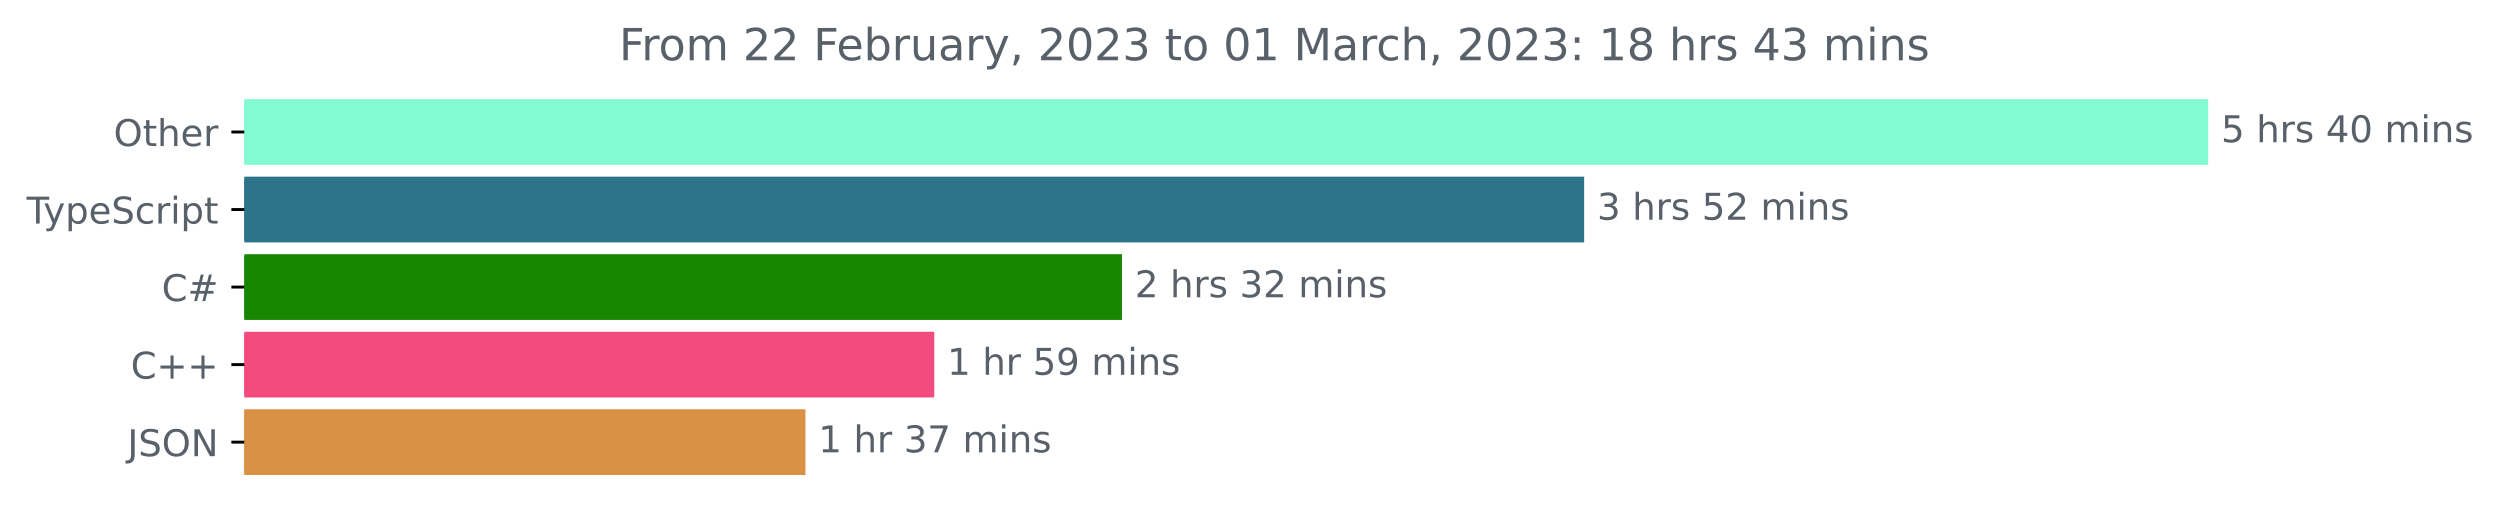
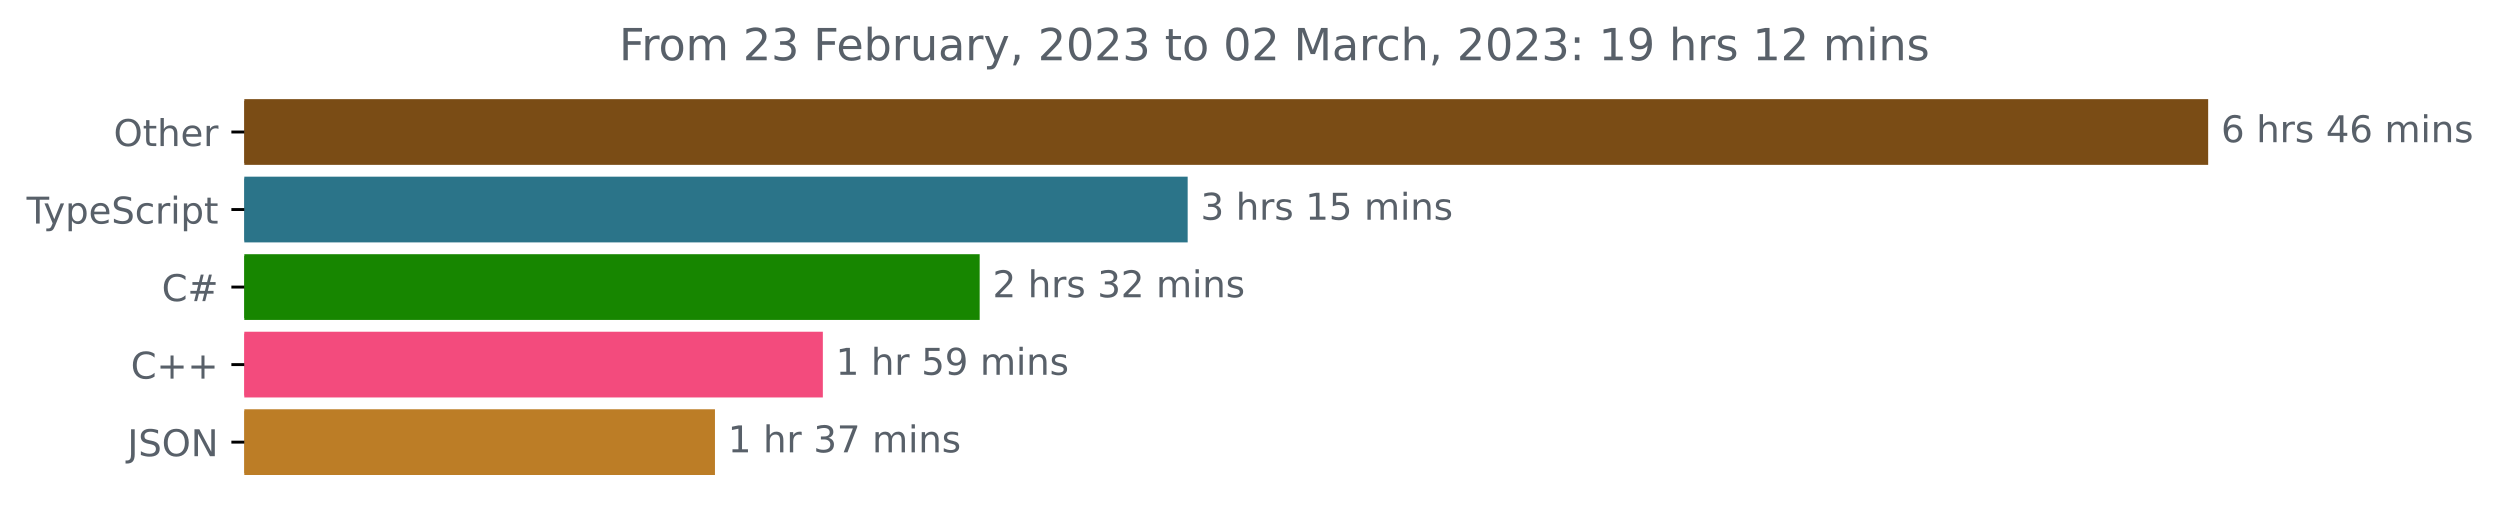
<svg xmlns="http://www.w3.org/2000/svg" xmlns:xlink="http://www.w3.org/1999/xlink" width="677.144pt" height="140.398pt" viewBox="0 0 677.144 140.398" version="1.1">
  <defs>
    <style type="text/css">*{stroke-linejoin: round; stroke-linecap: butt}</style>
  </defs>
  <g id="figure_1">
    <g id="patch_1">
      <path d="M -0 140.398  L 677.144 140.398  L 677.144 0  L -0 0  L -0 140.398  z " style="fill: none" />
    </g>
    <g id="axes_1">
      <g id="patch_2">
-         <path d="M 66.17 27.358  L 597.599 27.358  L 597.599 44.158  L 66.17 44.158  z " clip-path="url(#p9b9be04cc0)" style="fill: #82fbd2; stroke: #82fbd2; stroke-linejoin: miter" />
+         <path d="M 66.17 27.358  L 597.599 27.358  L 597.599 44.158  L 66.17 44.158  z " clip-path="url(#pb2501179de)" style="fill: #7a4c15; stroke: #7a4c15; stroke-linejoin: miter" />
      </g>
      <g id="patch_3">
-         <path d="M 66.17 48.358  L 428.58 48.358  L 428.58 65.158  L 66.17 65.158  z " clip-path="url(#p9b9be04cc0)" style="fill: #2b7489; stroke: #2b7489; stroke-linejoin: miter" />
+         <path d="M 66.17 48.358  L 321.19 48.358  L 321.19 65.158  L 66.17 65.158  z " clip-path="url(#pb2501179de)" style="fill: #2b7489; stroke: #2b7489; stroke-linejoin: miter" />
      </g>
      <g id="patch_4">
-         <path d="M 66.17 69.358  L 303.393 69.358  L 303.393 86.158  L 66.17 86.158  z " clip-path="url(#p9b9be04cc0)" style="fill: #178600; stroke: #178600; stroke-linejoin: miter" />
+         <path d="M 66.17 69.358  L 264.853 69.358  L 264.853 86.158  L 66.17 86.158  z " clip-path="url(#pb2501179de)" style="fill: #178600; stroke: #178600; stroke-linejoin: miter" />
      </g>
      <g id="patch_5">
-         <path d="M 66.17 90.358  L 252.547 90.358  L 252.547 107.158  L 66.17 107.158  z " clip-path="url(#p9b9be04cc0)" style="fill: #f34b7d; stroke: #f34b7d; stroke-linejoin: miter" />
+         <path d="M 66.17 90.358  L 222.375 90.358  L 222.375 107.158  L 66.17 107.158  z " clip-path="url(#pb2501179de)" style="fill: #f34b7d; stroke: #f34b7d; stroke-linejoin: miter" />
      </g>
      <g id="patch_6">
-         <path d="M 66.17 111.358  L 217.656 111.358  L 217.656 128.158  L 66.17 128.158  z " clip-path="url(#p9b9be04cc0)" style="fill: #da9143; stroke: #da9143; stroke-linejoin: miter" />
+         <path d="M 66.17 111.358  L 193.153 111.358  L 193.153 128.158  L 66.17 128.158  z " clip-path="url(#pb2501179de)" style="fill: #bc7d26; stroke: #bc7d26; stroke-linejoin: miter" />
      </g>
      <g id="matplotlib.axis_1" />
      <g id="matplotlib.axis_2">
        <g id="ytick_1">
          <g id="line2d_1">
            <defs>
-               <path id="mcf4d1f0655" d="M 0 0  L -3.5 0  " style="stroke: #000000; stroke-width: 0.8" />
+               <path id="md816132c5b" d="M 0 0  L -3.5 0  " style="stroke: #000000; stroke-width: 0.8" />
            </defs>
            <g>
-               <use xlink:href="#mcf4d1f0655" x="66.17" y="35.758" style="stroke: #000000; stroke-width: 0.8" />
+               <use xlink:href="#md816132c5b" x="66.17" y="35.758" style="stroke: #000000; stroke-width: 0.8" />
            </g>
          </g>
          <g id="text_1">
            <g style="fill: #586069" transform="translate(30.77656 39.55734)scale(0.1 -0.1)">
              <defs>
                <path id="DejaVuSans-4f" d="M 2522 4238  Q 1834 4238 1429 3725  Q 1025 3213 1025 2328  Q 1025 1447 1429 934  Q 1834 422 2522 422  Q 3209 422 3611 934  Q 4013 1447 4013 2328  Q 4013 3213 3611 3725  Q 3209 4238 2522 4238  z M 2522 4750  Q 3503 4750 4090 4092  Q 4678 3434 4678 2328  Q 4678 1225 4090 567  Q 3503 -91 2522 -91  Q 1538 -91 948 565  Q 359 1222 359 2328  Q 359 3434 948 4092  Q 1538 4750 2522 4750  z " transform="scale(0.015625)" />
                <path id="DejaVuSans-74" d="M 1172 4494  L 1172 3500  L 2356 3500  L 2356 3053  L 1172 3053  L 1172 1153  Q 1172 725 1289 603  Q 1406 481 1766 481  L 2356 481  L 2356 0  L 1766 0  Q 1100 0 847 248  Q 594 497 594 1153  L 594 3053  L 172 3053  L 172 3500  L 594 3500  L 594 4494  L 1172 4494  z " transform="scale(0.015625)" />
                <path id="DejaVuSans-68" d="M 3513 2113  L 3513 0  L 2938 0  L 2938 2094  Q 2938 2591 2744 2837  Q 2550 3084 2163 3084  Q 1697 3084 1428 2787  Q 1159 2491 1159 1978  L 1159 0  L 581 0  L 581 4863  L 1159 4863  L 1159 2956  Q 1366 3272 1645 3428  Q 1925 3584 2291 3584  Q 2894 3584 3203 3211  Q 3513 2838 3513 2113  z " transform="scale(0.015625)" />
                <path id="DejaVuSans-65" d="M 3597 1894  L 3597 1613  L 953 1613  Q 991 1019 1311 708  Q 1631 397 2203 397  Q 2534 397 2845 478  Q 3156 559 3463 722  L 3463 178  Q 3153 47 2828 -22  Q 2503 -91 2169 -91  Q 1331 -91 842 396  Q 353 884 353 1716  Q 353 2575 817 3079  Q 1281 3584 2069 3584  Q 2775 3584 3186 3129  Q 3597 2675 3597 1894  z M 3022 2063  Q 3016 2534 2758 2815  Q 2500 3097 2075 3097  Q 1594 3097 1305 2825  Q 1016 2553 972 2059  L 3022 2063  z " transform="scale(0.015625)" />
                <path id="DejaVuSans-72" d="M 2631 2963  Q 2534 3019 2420 3045  Q 2306 3072 2169 3072  Q 1681 3072 1420 2755  Q 1159 2438 1159 1844  L 1159 0  L 581 0  L 581 3500  L 1159 3500  L 1159 2956  Q 1341 3275 1631 3429  Q 1922 3584 2338 3584  Q 2397 3584 2469 3576  Q 2541 3569 2628 3553  L 2631 2963  z " transform="scale(0.015625)" />
              </defs>
              <use xlink:href="#DejaVuSans-4f" />
              <use xlink:href="#DejaVuSans-74" x="78.711" />
              <use xlink:href="#DejaVuSans-68" x="117.92" />
              <use xlink:href="#DejaVuSans-65" x="181.299" />
              <use xlink:href="#DejaVuSans-72" x="242.822" />
            </g>
          </g>
        </g>
        <g id="ytick_2">
          <g id="line2d_2">
            <g>
-               <use xlink:href="#mcf4d1f0655" x="66.17" y="56.758" style="stroke: #000000; stroke-width: 0.8" />
+               <use xlink:href="#md816132c5b" x="66.17" y="56.758" style="stroke: #000000; stroke-width: 0.8" />
            </g>
          </g>
          <g id="text_2">
            <g style="fill: #586069" transform="translate(7.2 60.55734)scale(0.1 -0.1)">
              <defs>
                <path id="DejaVuSans-54" d="M -19 4666  L 3928 4666  L 3928 4134  L 2272 4134  L 2272 0  L 1638 0  L 1638 4134  L -19 4134  L -19 4666  z " transform="scale(0.015625)" />
                <path id="DejaVuSans-79" d="M 2059 -325  Q 1816 -950 1584 -1140  Q 1353 -1331 966 -1331  L 506 -1331  L 506 -850  L 844 -850  Q 1081 -850 1212 -737  Q 1344 -625 1503 -206  L 1606 56  L 191 3500  L 800 3500  L 1894 763  L 2988 3500  L 3597 3500  L 2059 -325  z " transform="scale(0.015625)" />
                <path id="DejaVuSans-70" d="M 1159 525  L 1159 -1331  L 581 -1331  L 581 3500  L 1159 3500  L 1159 2969  Q 1341 3281 1617 3432  Q 1894 3584 2278 3584  Q 2916 3584 3314 3078  Q 3713 2572 3713 1747  Q 3713 922 3314 415  Q 2916 -91 2278 -91  Q 1894 -91 1617 61  Q 1341 213 1159 525  z M 3116 1747  Q 3116 2381 2855 2742  Q 2594 3103 2138 3103  Q 1681 3103 1420 2742  Q 1159 2381 1159 1747  Q 1159 1113 1420 752  Q 1681 391 2138 391  Q 2594 391 2855 752  Q 3116 1113 3116 1747  z " transform="scale(0.015625)" />
                <path id="DejaVuSans-53" d="M 3425 4513  L 3425 3897  Q 3066 4069 2747 4153  Q 2428 4238 2131 4238  Q 1616 4238 1336 4038  Q 1056 3838 1056 3469  Q 1056 3159 1242 3001  Q 1428 2844 1947 2747  L 2328 2669  Q 3034 2534 3370 2195  Q 3706 1856 3706 1288  Q 3706 609 3251 259  Q 2797 -91 1919 -91  Q 1588 -91 1214 -16  Q 841 59 441 206  L 441 856  Q 825 641 1194 531  Q 1563 422 1919 422  Q 2459 422 2753 634  Q 3047 847 3047 1241  Q 3047 1584 2836 1778  Q 2625 1972 2144 2069  L 1759 2144  Q 1053 2284 737 2584  Q 422 2884 422 3419  Q 422 4038 858 4394  Q 1294 4750 2059 4750  Q 2388 4750 2728 4690  Q 3069 4631 3425 4513  z " transform="scale(0.015625)" />
                <path id="DejaVuSans-63" d="M 3122 3366  L 3122 2828  Q 2878 2963 2633 3030  Q 2388 3097 2138 3097  Q 1578 3097 1268 2742  Q 959 2388 959 1747  Q 959 1106 1268 751  Q 1578 397 2138 397  Q 2388 397 2633 464  Q 2878 531 3122 666  L 3122 134  Q 2881 22 2623 -34  Q 2366 -91 2075 -91  Q 1284 -91 818 406  Q 353 903 353 1747  Q 353 2603 823 3093  Q 1294 3584 2113 3584  Q 2378 3584 2631 3529  Q 2884 3475 3122 3366  z " transform="scale(0.015625)" />
                <path id="DejaVuSans-69" d="M 603 3500  L 1178 3500  L 1178 0  L 603 0  L 603 3500  z M 603 4863  L 1178 4863  L 1178 4134  L 603 4134  L 603 4863  z " transform="scale(0.015625)" />
              </defs>
              <use xlink:href="#DejaVuSans-54" />
              <use xlink:href="#DejaVuSans-79" x="45.459" />
              <use xlink:href="#DejaVuSans-70" x="104.639" />
              <use xlink:href="#DejaVuSans-65" x="168.115" />
              <use xlink:href="#DejaVuSans-53" x="229.639" />
              <use xlink:href="#DejaVuSans-63" x="293.115" />
              <use xlink:href="#DejaVuSans-72" x="348.096" />
              <use xlink:href="#DejaVuSans-69" x="389.209" />
              <use xlink:href="#DejaVuSans-70" x="416.992" />
              <use xlink:href="#DejaVuSans-74" x="480.469" />
            </g>
          </g>
        </g>
        <g id="ytick_3">
          <g id="line2d_3">
            <g>
-               <use xlink:href="#mcf4d1f0655" x="66.17" y="77.758" style="stroke: #000000; stroke-width: 0.8" />
+               <use xlink:href="#md816132c5b" x="66.17" y="77.758" style="stroke: #000000; stroke-width: 0.8" />
            </g>
          </g>
          <g id="text_3">
            <g style="fill: #586069" transform="translate(43.80781 81.55734)scale(0.1 -0.1)">
              <defs>
                <path id="DejaVuSans-43" d="M 4122 4306  L 4122 3641  Q 3803 3938 3442 4084  Q 3081 4231 2675 4231  Q 1875 4231 1450 3742  Q 1025 3253 1025 2328  Q 1025 1406 1450 917  Q 1875 428 2675 428  Q 3081 428 3442 575  Q 3803 722 4122 1019  L 4122 359  Q 3791 134 3420 21  Q 3050 -91 2638 -91  Q 1578 -91 968 557  Q 359 1206 359 2328  Q 359 3453 968 4101  Q 1578 4750 2638 4750  Q 3056 4750 3426 4639  Q 3797 4528 4122 4306  z " transform="scale(0.015625)" />
                <path id="DejaVuSans-23" d="M 3272 2816  L 2363 2816  L 2100 1772  L 3016 1772  L 3272 2816  z M 2803 4594  L 2478 3297  L 3391 3297  L 3719 4594  L 4219 4594  L 3897 3297  L 4872 3297  L 4872 2816  L 3775 2816  L 3519 1772  L 4513 1772  L 4513 1294  L 3397 1294  L 3072 0  L 2572 0  L 2894 1294  L 1978 1294  L 1656 0  L 1153 0  L 1478 1294  L 494 1294  L 494 1772  L 1594 1772  L 1856 2816  L 850 2816  L 850 3297  L 1978 3297  L 2297 4594  L 2803 4594  z " transform="scale(0.015625)" />
              </defs>
              <use xlink:href="#DejaVuSans-43" />
              <use xlink:href="#DejaVuSans-23" x="69.824" />
            </g>
          </g>
        </g>
        <g id="ytick_4">
          <g id="line2d_4">
            <g>
-               <use xlink:href="#mcf4d1f0655" x="66.17" y="98.758" style="stroke: #000000; stroke-width: 0.8" />
+               <use xlink:href="#md816132c5b" x="66.17" y="98.758" style="stroke: #000000; stroke-width: 0.8" />
            </g>
          </g>
          <g id="text_4">
            <g style="fill: #586069" transform="translate(35.42813 102.5573)scale(0.1 -0.1)">
              <defs>
                <path id="DejaVuSans-2b" d="M 2944 4013  L 2944 2272  L 4684 2272  L 4684 1741  L 2944 1741  L 2944 0  L 2419 0  L 2419 1741  L 678 1741  L 678 2272  L 2419 2272  L 2419 4013  L 2944 4013  z " transform="scale(0.015625)" />
              </defs>
              <use xlink:href="#DejaVuSans-43" />
              <use xlink:href="#DejaVuSans-2b" x="69.824" />
              <use xlink:href="#DejaVuSans-2b" x="153.613" />
            </g>
          </g>
        </g>
        <g id="ytick_5">
          <g id="line2d_5">
            <g>
-               <use xlink:href="#mcf4d1f0655" x="66.17" y="119.758" style="stroke: #000000; stroke-width: 0.8" />
+               <use xlink:href="#md816132c5b" x="66.17" y="119.758" style="stroke: #000000; stroke-width: 0.8" />
            </g>
          </g>
          <g id="text_5">
            <g style="fill: #586069" transform="translate(34.51875 123.5573)scale(0.1 -0.1)">
              <defs>
                <path id="DejaVuSans-4a" d="M 628 4666  L 1259 4666  L 1259 325  Q 1259 -519 939 -900  Q 619 -1281 -91 -1281  L -331 -1281  L -331 -750  L -134 -750  Q 284 -750 456 -515  Q 628 -281 628 325  L 628 4666  z " transform="scale(0.015625)" />
                <path id="DejaVuSans-4e" d="M 628 4666  L 1478 4666  L 3547 763  L 3547 4666  L 4159 4666  L 4159 0  L 3309 0  L 1241 3903  L 1241 0  L 628 0  L 628 4666  z " transform="scale(0.015625)" />
              </defs>
              <use xlink:href="#DejaVuSans-4a" />
              <use xlink:href="#DejaVuSans-53" x="29.492" />
              <use xlink:href="#DejaVuSans-4f" x="92.969" />
              <use xlink:href="#DejaVuSans-4e" x="171.68" />
            </g>
          </g>
        </g>
      </g>
      <g id="text_6">
        <g style="fill: #586069" transform="translate(601.5989 38.5175)scale(0.1 -0.1)">
          <defs>
-             <path id="DejaVuSans-35" d="M 691 4666  L 3169 4666  L 3169 4134  L 1269 4134  L 1269 2991  Q 1406 3038 1543 3061  Q 1681 3084 1819 3084  Q 2600 3084 3056 2656  Q 3513 2228 3513 1497  Q 3513 744 3044 326  Q 2575 -91 1722 -91  Q 1428 -91 1123 -41  Q 819 9 494 109  L 494 744  Q 775 591 1075 516  Q 1375 441 1709 441  Q 2250 441 2565 725  Q 2881 1009 2881 1497  Q 2881 1984 2565 2268  Q 2250 2553 1709 2553  Q 1456 2553 1204 2497  Q 953 2441 691 2322  L 691 4666  z " transform="scale(0.015625)" />
+             <path id="DejaVuSans-36" d="M 2113 2584  Q 1688 2584 1439 2293  Q 1191 2003 1191 1497  Q 1191 994 1439 701  Q 1688 409 2113 409  Q 2538 409 2786 701  Q 3034 994 3034 1497  Q 3034 2003 2786 2293  Q 2538 2584 2113 2584  z M 3366 4563  L 3366 3988  Q 3128 4100 2886 4159  Q 2644 4219 2406 4219  Q 1781 4219 1451 3797  Q 1122 3375 1075 2522  Q 1259 2794 1537 2939  Q 1816 3084 2150 3084  Q 2853 3084 3261 2657  Q 3669 2231 3669 1497  Q 3669 778 3244 343  Q 2819 -91 2113 -91  Q 1303 -91 875 529  Q 447 1150 447 2328  Q 447 3434 972 4092  Q 1497 4750 2381 4750  Q 2619 4750 2861 4703  Q 3103 4656 3366 4563  z " transform="scale(0.015625)" />
            <path id="DejaVuSans-20" transform="scale(0.015625)" />
            <path id="DejaVuSans-73" d="M 2834 3397  L 2834 2853  Q 2591 2978 2328 3040  Q 2066 3103 1784 3103  Q 1356 3103 1142 2972  Q 928 2841 928 2578  Q 928 2378 1081 2264  Q 1234 2150 1697 2047  L 1894 2003  Q 2506 1872 2764 1633  Q 3022 1394 3022 966  Q 3022 478 2636 193  Q 2250 -91 1575 -91  Q 1294 -91 989 -36  Q 684 19 347 128  L 347 722  Q 666 556 975 473  Q 1284 391 1588 391  Q 1994 391 2212 530  Q 2431 669 2431 922  Q 2431 1156 2273 1281  Q 2116 1406 1581 1522  L 1381 1569  Q 847 1681 609 1914  Q 372 2147 372 2553  Q 372 3047 722 3315  Q 1072 3584 1716 3584  Q 2034 3584 2315 3537  Q 2597 3491 2834 3397  z " transform="scale(0.015625)" />
            <path id="DejaVuSans-34" d="M 2419 4116  L 825 1625  L 2419 1625  L 2419 4116  z M 2253 4666  L 3047 4666  L 3047 1625  L 3713 1625  L 3713 1100  L 3047 1100  L 3047 0  L 2419 0  L 2419 1100  L 313 1100  L 313 1709  L 2253 4666  z " transform="scale(0.015625)" />
-             <path id="DejaVuSans-30" d="M 2034 4250  Q 1547 4250 1301 3770  Q 1056 3291 1056 2328  Q 1056 1369 1301 889  Q 1547 409 2034 409  Q 2525 409 2770 889  Q 3016 1369 3016 2328  Q 3016 3291 2770 3770  Q 2525 4250 2034 4250  z M 2034 4750  Q 2819 4750 3233 4129  Q 3647 3509 3647 2328  Q 3647 1150 3233 529  Q 2819 -91 2034 -91  Q 1250 -91 836 529  Q 422 1150 422 2328  Q 422 3509 836 4129  Q 1250 4750 2034 4750  z " transform="scale(0.015625)" />
            <path id="DejaVuSans-6d" d="M 3328 2828  Q 3544 3216 3844 3400  Q 4144 3584 4550 3584  Q 5097 3584 5394 3201  Q 5691 2819 5691 2113  L 5691 0  L 5113 0  L 5113 2094  Q 5113 2597 4934 2840  Q 4756 3084 4391 3084  Q 3944 3084 3684 2787  Q 3425 2491 3425 1978  L 3425 0  L 2847 0  L 2847 2094  Q 2847 2600 2669 2842  Q 2491 3084 2119 3084  Q 1678 3084 1418 2786  Q 1159 2488 1159 1978  L 1159 0  L 581 0  L 581 3500  L 1159 3500  L 1159 2956  Q 1356 3278 1631 3431  Q 1906 3584 2284 3584  Q 2666 3584 2933 3390  Q 3200 3197 3328 2828  z " transform="scale(0.015625)" />
            <path id="DejaVuSans-6e" d="M 3513 2113  L 3513 0  L 2938 0  L 2938 2094  Q 2938 2591 2744 2837  Q 2550 3084 2163 3084  Q 1697 3084 1428 2787  Q 1159 2491 1159 1978  L 1159 0  L 581 0  L 581 3500  L 1159 3500  L 1159 2956  Q 1366 3272 1645 3428  Q 1925 3584 2291 3584  Q 2894 3584 3203 3211  Q 3513 2838 3513 2113  z " transform="scale(0.015625)" />
          </defs>
-           <use xlink:href="#DejaVuSans-35" />
+           <use xlink:href="#DejaVuSans-36" />
          <use xlink:href="#DejaVuSans-20" x="63.623" />
          <use xlink:href="#DejaVuSans-68" x="95.41" />
          <use xlink:href="#DejaVuSans-72" x="158.789" />
          <use xlink:href="#DejaVuSans-73" x="199.902" />
          <use xlink:href="#DejaVuSans-20" x="252.002" />
          <use xlink:href="#DejaVuSans-34" x="283.789" />
-           <use xlink:href="#DejaVuSans-30" x="347.412" />
+           <use xlink:href="#DejaVuSans-36" x="347.412" />
          <use xlink:href="#DejaVuSans-20" x="411.035" />
          <use xlink:href="#DejaVuSans-6d" x="442.822" />
          <use xlink:href="#DejaVuSans-69" x="540.234" />
          <use xlink:href="#DejaVuSans-6e" x="568.018" />
          <use xlink:href="#DejaVuSans-73" x="631.396" />
        </g>
      </g>
      <g id="text_7">
-         <g style="fill: #586069" transform="translate(432.5797 59.5175)scale(0.1 -0.1)">
+         <g style="fill: #586069" transform="translate(325.1897 59.5175)scale(0.1 -0.1)">
          <defs>
            <path id="DejaVuSans-33" d="M 2597 2516  Q 3050 2419 3304 2112  Q 3559 1806 3559 1356  Q 3559 666 3084 287  Q 2609 -91 1734 -91  Q 1441 -91 1130 -33  Q 819 25 488 141  L 488 750  Q 750 597 1062 519  Q 1375 441 1716 441  Q 2309 441 2620 675  Q 2931 909 2931 1356  Q 2931 1769 2642 2001  Q 2353 2234 1838 2234  L 1294 2234  L 1294 2753  L 1863 2753  Q 2328 2753 2575 2939  Q 2822 3125 2822 3475  Q 2822 3834 2567 4026  Q 2313 4219 1838 4219  Q 1578 4219 1281 4162  Q 984 4106 628 3988  L 628 4550  Q 988 4650 1302 4700  Q 1616 4750 1894 4750  Q 2613 4750 3031 4423  Q 3450 4097 3450 3541  Q 3450 3153 3228 2886  Q 3006 2619 2597 2516  z " transform="scale(0.015625)" />
-             <path id="DejaVuSans-32" d="M 1228 531  L 3431 531  L 3431 0  L 469 0  L 469 531  Q 828 903 1448 1529  Q 2069 2156 2228 2338  Q 2531 2678 2651 2914  Q 2772 3150 2772 3378  Q 2772 3750 2511 3984  Q 2250 4219 1831 4219  Q 1534 4219 1204 4116  Q 875 4013 500 3803  L 500 4441  Q 881 4594 1212 4672  Q 1544 4750 1819 4750  Q 2544 4750 2975 4387  Q 3406 4025 3406 3419  Q 3406 3131 3298 2873  Q 3191 2616 2906 2266  Q 2828 2175 2409 1742  Q 1991 1309 1228 531  z " transform="scale(0.015625)" />
+             <path id="DejaVuSans-31" d="M 794 531  L 1825 531  L 1825 4091  L 703 3866  L 703 4441  L 1819 4666  L 2450 4666  L 2450 531  L 3481 531  L 3481 0  L 794 0  L 794 531  z " transform="scale(0.015625)" />
+             <path id="DejaVuSans-35" d="M 691 4666  L 3169 4666  L 3169 4134  L 1269 4134  L 1269 2991  Q 1406 3038 1543 3061  Q 1681 3084 1819 3084  Q 2600 3084 3056 2656  Q 3513 2228 3513 1497  Q 3513 744 3044 326  Q 2575 -91 1722 -91  Q 1428 -91 1123 -41  Q 819 9 494 109  L 494 744  Q 775 591 1075 516  Q 1375 441 1709 441  Q 2250 441 2565 725  Q 2881 1009 2881 1497  Q 2881 1984 2565 2268  Q 2250 2553 1709 2553  Q 1456 2553 1204 2497  Q 953 2441 691 2322  L 691 4666  z " transform="scale(0.015625)" />
          </defs>
          <use xlink:href="#DejaVuSans-33" />
          <use xlink:href="#DejaVuSans-20" x="63.623" />
          <use xlink:href="#DejaVuSans-68" x="95.41" />
          <use xlink:href="#DejaVuSans-72" x="158.789" />
          <use xlink:href="#DejaVuSans-73" x="199.902" />
          <use xlink:href="#DejaVuSans-20" x="252.002" />
-           <use xlink:href="#DejaVuSans-35" x="283.789" />
-           <use xlink:href="#DejaVuSans-32" x="347.412" />
+           <use xlink:href="#DejaVuSans-31" x="283.789" />
+           <use xlink:href="#DejaVuSans-35" x="347.412" />
          <use xlink:href="#DejaVuSans-20" x="411.035" />
          <use xlink:href="#DejaVuSans-6d" x="442.822" />
          <use xlink:href="#DejaVuSans-69" x="540.234" />
          <use xlink:href="#DejaVuSans-6e" x="568.018" />
          <use xlink:href="#DejaVuSans-73" x="631.396" />
        </g>
      </g>
      <g id="text_8">
-         <g style="fill: #586069" transform="translate(307.3933 80.5175)scale(0.1 -0.1)">
+         <g style="fill: #586069" transform="translate(268.8535 80.5175)scale(0.1 -0.1)">
+           <defs>
+             <path id="DejaVuSans-32" d="M 1228 531  L 3431 531  L 3431 0  L 469 0  L 469 531  Q 828 903 1448 1529  Q 2069 2156 2228 2338  Q 2531 2678 2651 2914  Q 2772 3150 2772 3378  Q 2772 3750 2511 3984  Q 2250 4219 1831 4219  Q 1534 4219 1204 4116  Q 875 4013 500 3803  L 500 4441  Q 881 4594 1212 4672  Q 1544 4750 1819 4750  Q 2544 4750 2975 4387  Q 3406 4025 3406 3419  Q 3406 3131 3298 2873  Q 3191 2616 2906 2266  Q 2828 2175 2409 1742  Q 1991 1309 1228 531  z " transform="scale(0.015625)" />
+           </defs>
          <use xlink:href="#DejaVuSans-32" />
          <use xlink:href="#DejaVuSans-20" x="63.623" />
          <use xlink:href="#DejaVuSans-68" x="95.41" />
          <use xlink:href="#DejaVuSans-72" x="158.789" />
          <use xlink:href="#DejaVuSans-73" x="199.902" />
          <use xlink:href="#DejaVuSans-20" x="252.002" />
          <use xlink:href="#DejaVuSans-33" x="283.789" />
          <use xlink:href="#DejaVuSans-32" x="347.412" />
          <use xlink:href="#DejaVuSans-20" x="411.035" />
          <use xlink:href="#DejaVuSans-6d" x="442.822" />
          <use xlink:href="#DejaVuSans-69" x="540.234" />
          <use xlink:href="#DejaVuSans-6e" x="568.018" />
          <use xlink:href="#DejaVuSans-73" x="631.396" />
        </g>
      </g>
      <g id="text_9">
-         <g style="fill: #586069" transform="translate(256.5473 101.5175)scale(0.1 -0.1)">
-           <defs>
-             <path id="DejaVuSans-31" d="M 794 531  L 1825 531  L 1825 4091  L 703 3866  L 703 4441  L 1819 4666  L 2450 4666  L 2450 531  L 3481 531  L 3481 0  L 794 0  L 794 531  z " transform="scale(0.015625)" />
+         <g style="fill: #586069" transform="translate(226.3754 101.5175)scale(0.1 -0.1)">
+           <defs>
            <path id="DejaVuSans-39" d="M 703 97  L 703 672  Q 941 559 1184 500  Q 1428 441 1663 441  Q 2288 441 2617 861  Q 2947 1281 2994 2138  Q 2813 1869 2534 1725  Q 2256 1581 1919 1581  Q 1219 1581 811 2004  Q 403 2428 403 3163  Q 403 3881 828 4315  Q 1253 4750 1959 4750  Q 2769 4750 3195 4129  Q 3622 3509 3622 2328  Q 3622 1225 3098 567  Q 2575 -91 1691 -91  Q 1453 -91 1209 -44  Q 966 3 703 97  z M 1959 2075  Q 2384 2075 2632 2365  Q 2881 2656 2881 3163  Q 2881 3666 2632 3958  Q 2384 4250 1959 4250  Q 1534 4250 1286 3958  Q 1038 3666 1038 3163  Q 1038 2656 1286 2365  Q 1534 2075 1959 2075  z " transform="scale(0.015625)" />
          </defs>
          <use xlink:href="#DejaVuSans-31" />
          <use xlink:href="#DejaVuSans-20" x="63.623" />
          <use xlink:href="#DejaVuSans-68" x="95.41" />
          <use xlink:href="#DejaVuSans-72" x="158.789" />
          <use xlink:href="#DejaVuSans-20" x="199.902" />
          <use xlink:href="#DejaVuSans-35" x="231.689" />
          <use xlink:href="#DejaVuSans-39" x="295.312" />
          <use xlink:href="#DejaVuSans-20" x="358.936" />
          <use xlink:href="#DejaVuSans-6d" x="390.723" />
          <use xlink:href="#DejaVuSans-69" x="488.135" />
          <use xlink:href="#DejaVuSans-6e" x="515.918" />
          <use xlink:href="#DejaVuSans-73" x="579.297" />
        </g>
      </g>
      <g id="text_10">
-         <g style="fill: #586069" transform="translate(221.6564 122.5175)scale(0.1 -0.1)">
+         <g style="fill: #586069" transform="translate(197.1528 122.5175)scale(0.1 -0.1)">
          <defs>
            <path id="DejaVuSans-37" d="M 525 4666  L 3525 4666  L 3525 4397  L 1831 0  L 1172 0  L 2766 4134  L 525 4134  L 525 4666  z " transform="scale(0.015625)" />
          </defs>
          <use xlink:href="#DejaVuSans-31" />
          <use xlink:href="#DejaVuSans-20" x="63.623" />
          <use xlink:href="#DejaVuSans-68" x="95.41" />
          <use xlink:href="#DejaVuSans-72" x="158.789" />
          <use xlink:href="#DejaVuSans-20" x="199.902" />
          <use xlink:href="#DejaVuSans-33" x="231.689" />
          <use xlink:href="#DejaVuSans-37" x="295.312" />
          <use xlink:href="#DejaVuSans-20" x="358.936" />
          <use xlink:href="#DejaVuSans-6d" x="390.723" />
          <use xlink:href="#DejaVuSans-69" x="488.135" />
          <use xlink:href="#DejaVuSans-6e" x="515.918" />
          <use xlink:href="#DejaVuSans-73" x="579.297" />
        </g>
      </g>
      <g id="text_11">
        <g style="fill: #586069" transform="translate(167.6866 16.31812)scale(0.12 -0.12)">
          <defs>
            <path id="DejaVuSans-46" d="M 628 4666  L 3309 4666  L 3309 4134  L 1259 4134  L 1259 2759  L 3109 2759  L 3109 2228  L 1259 2228  L 1259 0  L 628 0  L 628 4666  z " transform="scale(0.015625)" />
            <path id="DejaVuSans-6f" d="M 1959 3097  Q 1497 3097 1228 2736  Q 959 2375 959 1747  Q 959 1119 1226 758  Q 1494 397 1959 397  Q 2419 397 2687 759  Q 2956 1122 2956 1747  Q 2956 2369 2687 2733  Q 2419 3097 1959 3097  z M 1959 3584  Q 2709 3584 3137 3096  Q 3566 2609 3566 1747  Q 3566 888 3137 398  Q 2709 -91 1959 -91  Q 1206 -91 779 398  Q 353 888 353 1747  Q 353 2609 779 3096  Q 1206 3584 1959 3584  z " transform="scale(0.015625)" />
            <path id="DejaVuSans-62" d="M 3116 1747  Q 3116 2381 2855 2742  Q 2594 3103 2138 3103  Q 1681 3103 1420 2742  Q 1159 2381 1159 1747  Q 1159 1113 1420 752  Q 1681 391 2138 391  Q 2594 391 2855 752  Q 3116 1113 3116 1747  z M 1159 2969  Q 1341 3281 1617 3432  Q 1894 3584 2278 3584  Q 2916 3584 3314 3078  Q 3713 2572 3713 1747  Q 3713 922 3314 415  Q 2916 -91 2278 -91  Q 1894 -91 1617 61  Q 1341 213 1159 525  L 1159 0  L 581 0  L 581 4863  L 1159 4863  L 1159 2969  z " transform="scale(0.015625)" />
            <path id="DejaVuSans-75" d="M 544 1381  L 544 3500  L 1119 3500  L 1119 1403  Q 1119 906 1312 657  Q 1506 409 1894 409  Q 2359 409 2629 706  Q 2900 1003 2900 1516  L 2900 3500  L 3475 3500  L 3475 0  L 2900 0  L 2900 538  Q 2691 219 2414 64  Q 2138 -91 1772 -91  Q 1169 -91 856 284  Q 544 659 544 1381  z M 1991 3584  L 1991 3584  z " transform="scale(0.015625)" />
            <path id="DejaVuSans-61" d="M 2194 1759  Q 1497 1759 1228 1600  Q 959 1441 959 1056  Q 959 750 1161 570  Q 1363 391 1709 391  Q 2188 391 2477 730  Q 2766 1069 2766 1631  L 2766 1759  L 2194 1759  z M 3341 1997  L 3341 0  L 2766 0  L 2766 531  Q 2569 213 2275 61  Q 1981 -91 1556 -91  Q 1019 -91 701 211  Q 384 513 384 1019  Q 384 1609 779 1909  Q 1175 2209 1959 2209  L 2766 2209  L 2766 2266  Q 2766 2663 2505 2880  Q 2244 3097 1772 3097  Q 1472 3097 1187 3025  Q 903 2953 641 2809  L 641 3341  Q 956 3463 1253 3523  Q 1550 3584 1831 3584  Q 2591 3584 2966 3190  Q 3341 2797 3341 1997  z " transform="scale(0.015625)" />
            <path id="DejaVuSans-2c" d="M 750 794  L 1409 794  L 1409 256  L 897 -744  L 494 -744  L 750 256  L 750 794  z " transform="scale(0.015625)" />
+             <path id="DejaVuSans-30" d="M 2034 4250  Q 1547 4250 1301 3770  Q 1056 3291 1056 2328  Q 1056 1369 1301 889  Q 1547 409 2034 409  Q 2525 409 2770 889  Q 3016 1369 3016 2328  Q 3016 3291 2770 3770  Q 2525 4250 2034 4250  z M 2034 4750  Q 2819 4750 3233 4129  Q 3647 3509 3647 2328  Q 3647 1150 3233 529  Q 2819 -91 2034 -91  Q 1250 -91 836 529  Q 422 1150 422 2328  Q 422 3509 836 4129  Q 1250 4750 2034 4750  z " transform="scale(0.015625)" />
            <path id="DejaVuSans-4d" d="M 628 4666  L 1569 4666  L 2759 1491  L 3956 4666  L 4897 4666  L 4897 0  L 4281 0  L 4281 4097  L 3078 897  L 2444 897  L 1241 4097  L 1241 0  L 628 0  L 628 4666  z " transform="scale(0.015625)" />
            <path id="DejaVuSans-3a" d="M 750 794  L 1409 794  L 1409 0  L 750 0  L 750 794  z M 750 3309  L 1409 3309  L 1409 2516  L 750 2516  L 750 3309  z " transform="scale(0.015625)" />
-             <path id="DejaVuSans-38" d="M 2034 2216  Q 1584 2216 1326 1975  Q 1069 1734 1069 1313  Q 1069 891 1326 650  Q 1584 409 2034 409  Q 2484 409 2743 651  Q 3003 894 3003 1313  Q 3003 1734 2745 1975  Q 2488 2216 2034 2216  z M 1403 2484  Q 997 2584 770 2862  Q 544 3141 544 3541  Q 544 4100 942 4425  Q 1341 4750 2034 4750  Q 2731 4750 3128 4425  Q 3525 4100 3525 3541  Q 3525 3141 3298 2862  Q 3072 2584 2669 2484  Q 3125 2378 3379 2068  Q 3634 1759 3634 1313  Q 3634 634 3220 271  Q 2806 -91 2034 -91  Q 1263 -91 848 271  Q 434 634 434 1313  Q 434 1759 690 2068  Q 947 2378 1403 2484  z M 1172 3481  Q 1172 3119 1398 2916  Q 1625 2713 2034 2713  Q 2441 2713 2670 2916  Q 2900 3119 2900 3481  Q 2900 3844 2670 4047  Q 2441 4250 2034 4250  Q 1625 4250 1398 4047  Q 1172 3844 1172 3481  z " transform="scale(0.015625)" />
          </defs>
          <use xlink:href="#DejaVuSans-46" />
          <use xlink:href="#DejaVuSans-72" x="50.27" />
          <use xlink:href="#DejaVuSans-6f" x="89.133" />
          <use xlink:href="#DejaVuSans-6d" x="150.314" />
          <use xlink:href="#DejaVuSans-20" x="247.727" />
          <use xlink:href="#DejaVuSans-32" x="279.514" />
-           <use xlink:href="#DejaVuSans-32" x="343.137" />
+           <use xlink:href="#DejaVuSans-33" x="343.137" />
          <use xlink:href="#DejaVuSans-20" x="406.76" />
          <use xlink:href="#DejaVuSans-46" x="438.547" />
          <use xlink:href="#DejaVuSans-65" x="490.566" />
          <use xlink:href="#DejaVuSans-62" x="552.09" />
          <use xlink:href="#DejaVuSans-72" x="615.566" />
          <use xlink:href="#DejaVuSans-75" x="656.68" />
          <use xlink:href="#DejaVuSans-61" x="720.059" />
          <use xlink:href="#DejaVuSans-72" x="781.338" />
          <use xlink:href="#DejaVuSans-79" x="822.451" />
          <use xlink:href="#DejaVuSans-2c" x="881.631" />
          <use xlink:href="#DejaVuSans-20" x="913.418" />
          <use xlink:href="#DejaVuSans-32" x="945.205" />
          <use xlink:href="#DejaVuSans-30" x="1008.828" />
          <use xlink:href="#DejaVuSans-32" x="1072.451" />
          <use xlink:href="#DejaVuSans-33" x="1136.074" />
          <use xlink:href="#DejaVuSans-20" x="1199.697" />
          <use xlink:href="#DejaVuSans-74" x="1231.484" />
          <use xlink:href="#DejaVuSans-6f" x="1270.693" />
          <use xlink:href="#DejaVuSans-20" x="1331.875" />
          <use xlink:href="#DejaVuSans-30" x="1363.662" />
-           <use xlink:href="#DejaVuSans-31" x="1427.285" />
+           <use xlink:href="#DejaVuSans-32" x="1427.285" />
          <use xlink:href="#DejaVuSans-20" x="1490.908" />
          <use xlink:href="#DejaVuSans-4d" x="1522.695" />
          <use xlink:href="#DejaVuSans-61" x="1608.975" />
          <use xlink:href="#DejaVuSans-72" x="1670.254" />
          <use xlink:href="#DejaVuSans-63" x="1709.117" />
          <use xlink:href="#DejaVuSans-68" x="1764.098" />
          <use xlink:href="#DejaVuSans-2c" x="1827.477" />
          <use xlink:href="#DejaVuSans-20" x="1859.264" />
          <use xlink:href="#DejaVuSans-32" x="1891.051" />
          <use xlink:href="#DejaVuSans-30" x="1954.674" />
          <use xlink:href="#DejaVuSans-32" x="2018.297" />
          <use xlink:href="#DejaVuSans-33" x="2081.92" />
          <use xlink:href="#DejaVuSans-3a" x="2145.543" />
          <use xlink:href="#DejaVuSans-20" x="2179.234" />
          <use xlink:href="#DejaVuSans-31" x="2211.021" />
-           <use xlink:href="#DejaVuSans-38" x="2274.645" />
+           <use xlink:href="#DejaVuSans-39" x="2274.645" />
          <use xlink:href="#DejaVuSans-20" x="2338.268" />
          <use xlink:href="#DejaVuSans-68" x="2370.055" />
          <use xlink:href="#DejaVuSans-72" x="2433.434" />
          <use xlink:href="#DejaVuSans-73" x="2474.547" />
          <use xlink:href="#DejaVuSans-20" x="2526.646" />
-           <use xlink:href="#DejaVuSans-34" x="2558.434" />
-           <use xlink:href="#DejaVuSans-33" x="2622.057" />
+           <use xlink:href="#DejaVuSans-31" x="2558.434" />
+           <use xlink:href="#DejaVuSans-32" x="2622.057" />
          <use xlink:href="#DejaVuSans-20" x="2685.68" />
          <use xlink:href="#DejaVuSans-6d" x="2717.467" />
          <use xlink:href="#DejaVuSans-69" x="2814.879" />
          <use xlink:href="#DejaVuSans-6e" x="2842.662" />
          <use xlink:href="#DejaVuSans-73" x="2906.041" />
        </g>
      </g>
    </g>
  </g>
  <defs>
-     <clipPath id="p9b9be04cc0">
+     <clipPath id="pb2501179de">
      <rect x="66.17" y="22.318" width="558" height="110.88" />
    </clipPath>
  </defs>
</svg>
